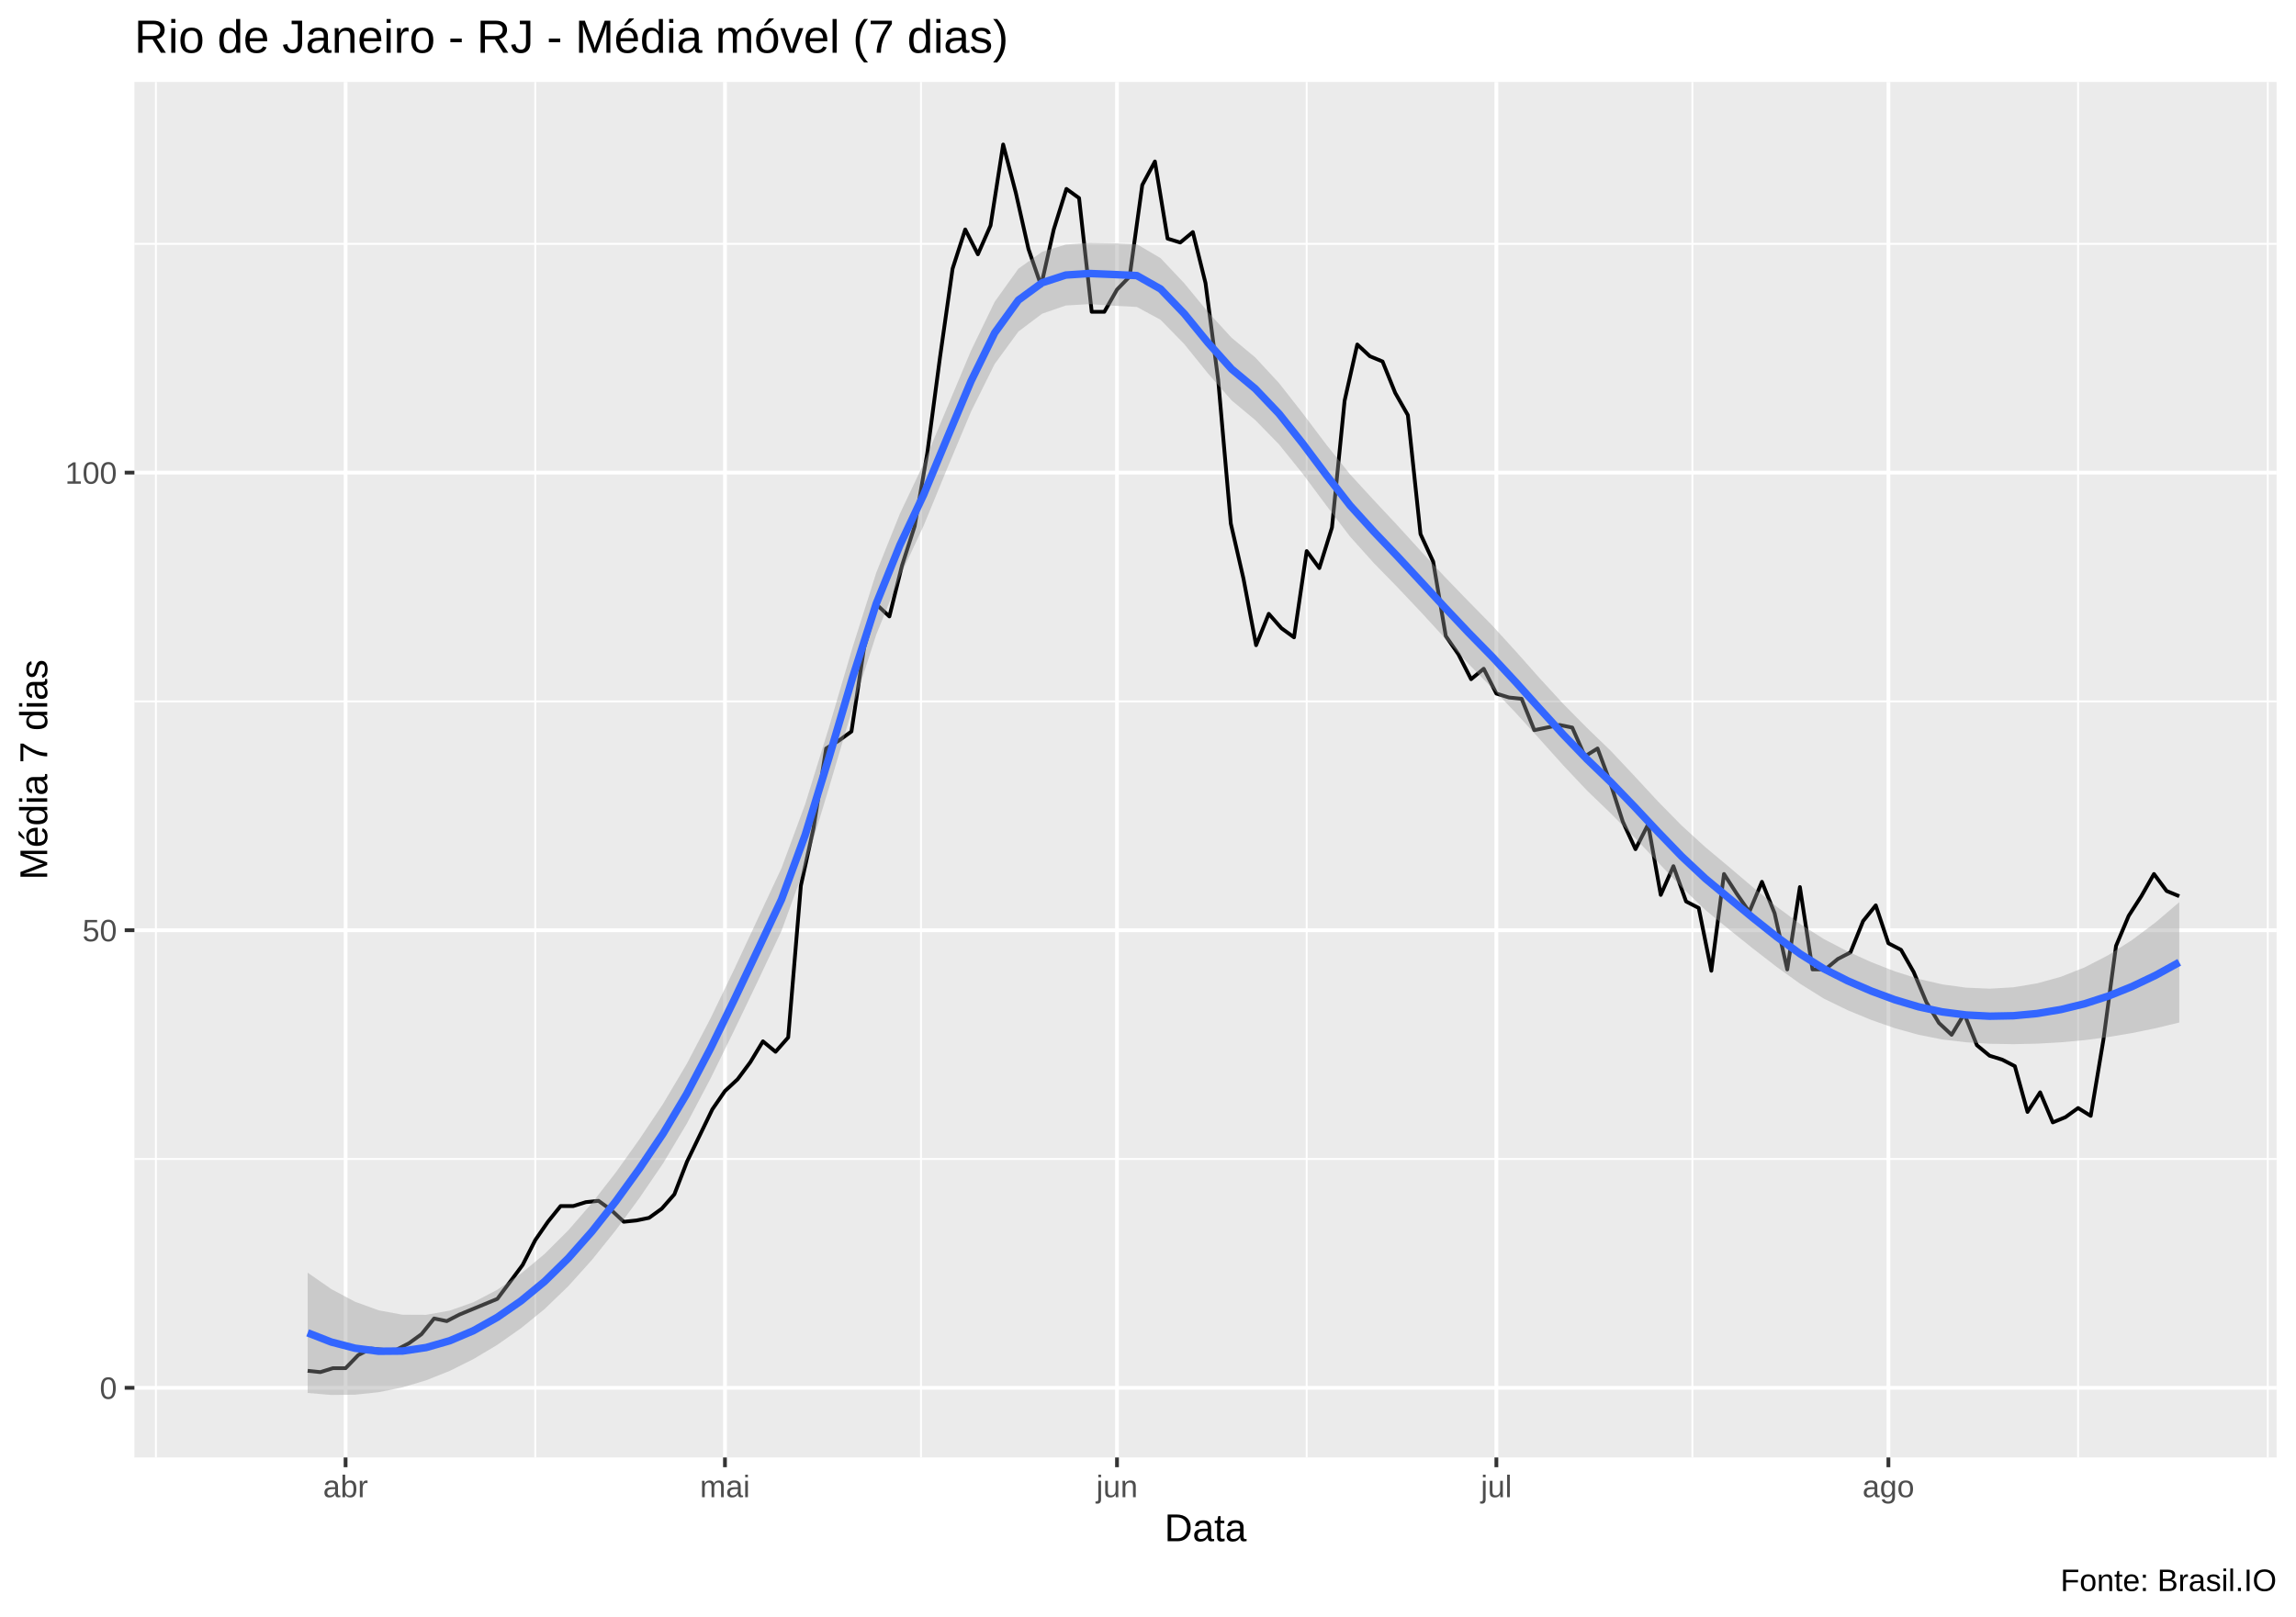
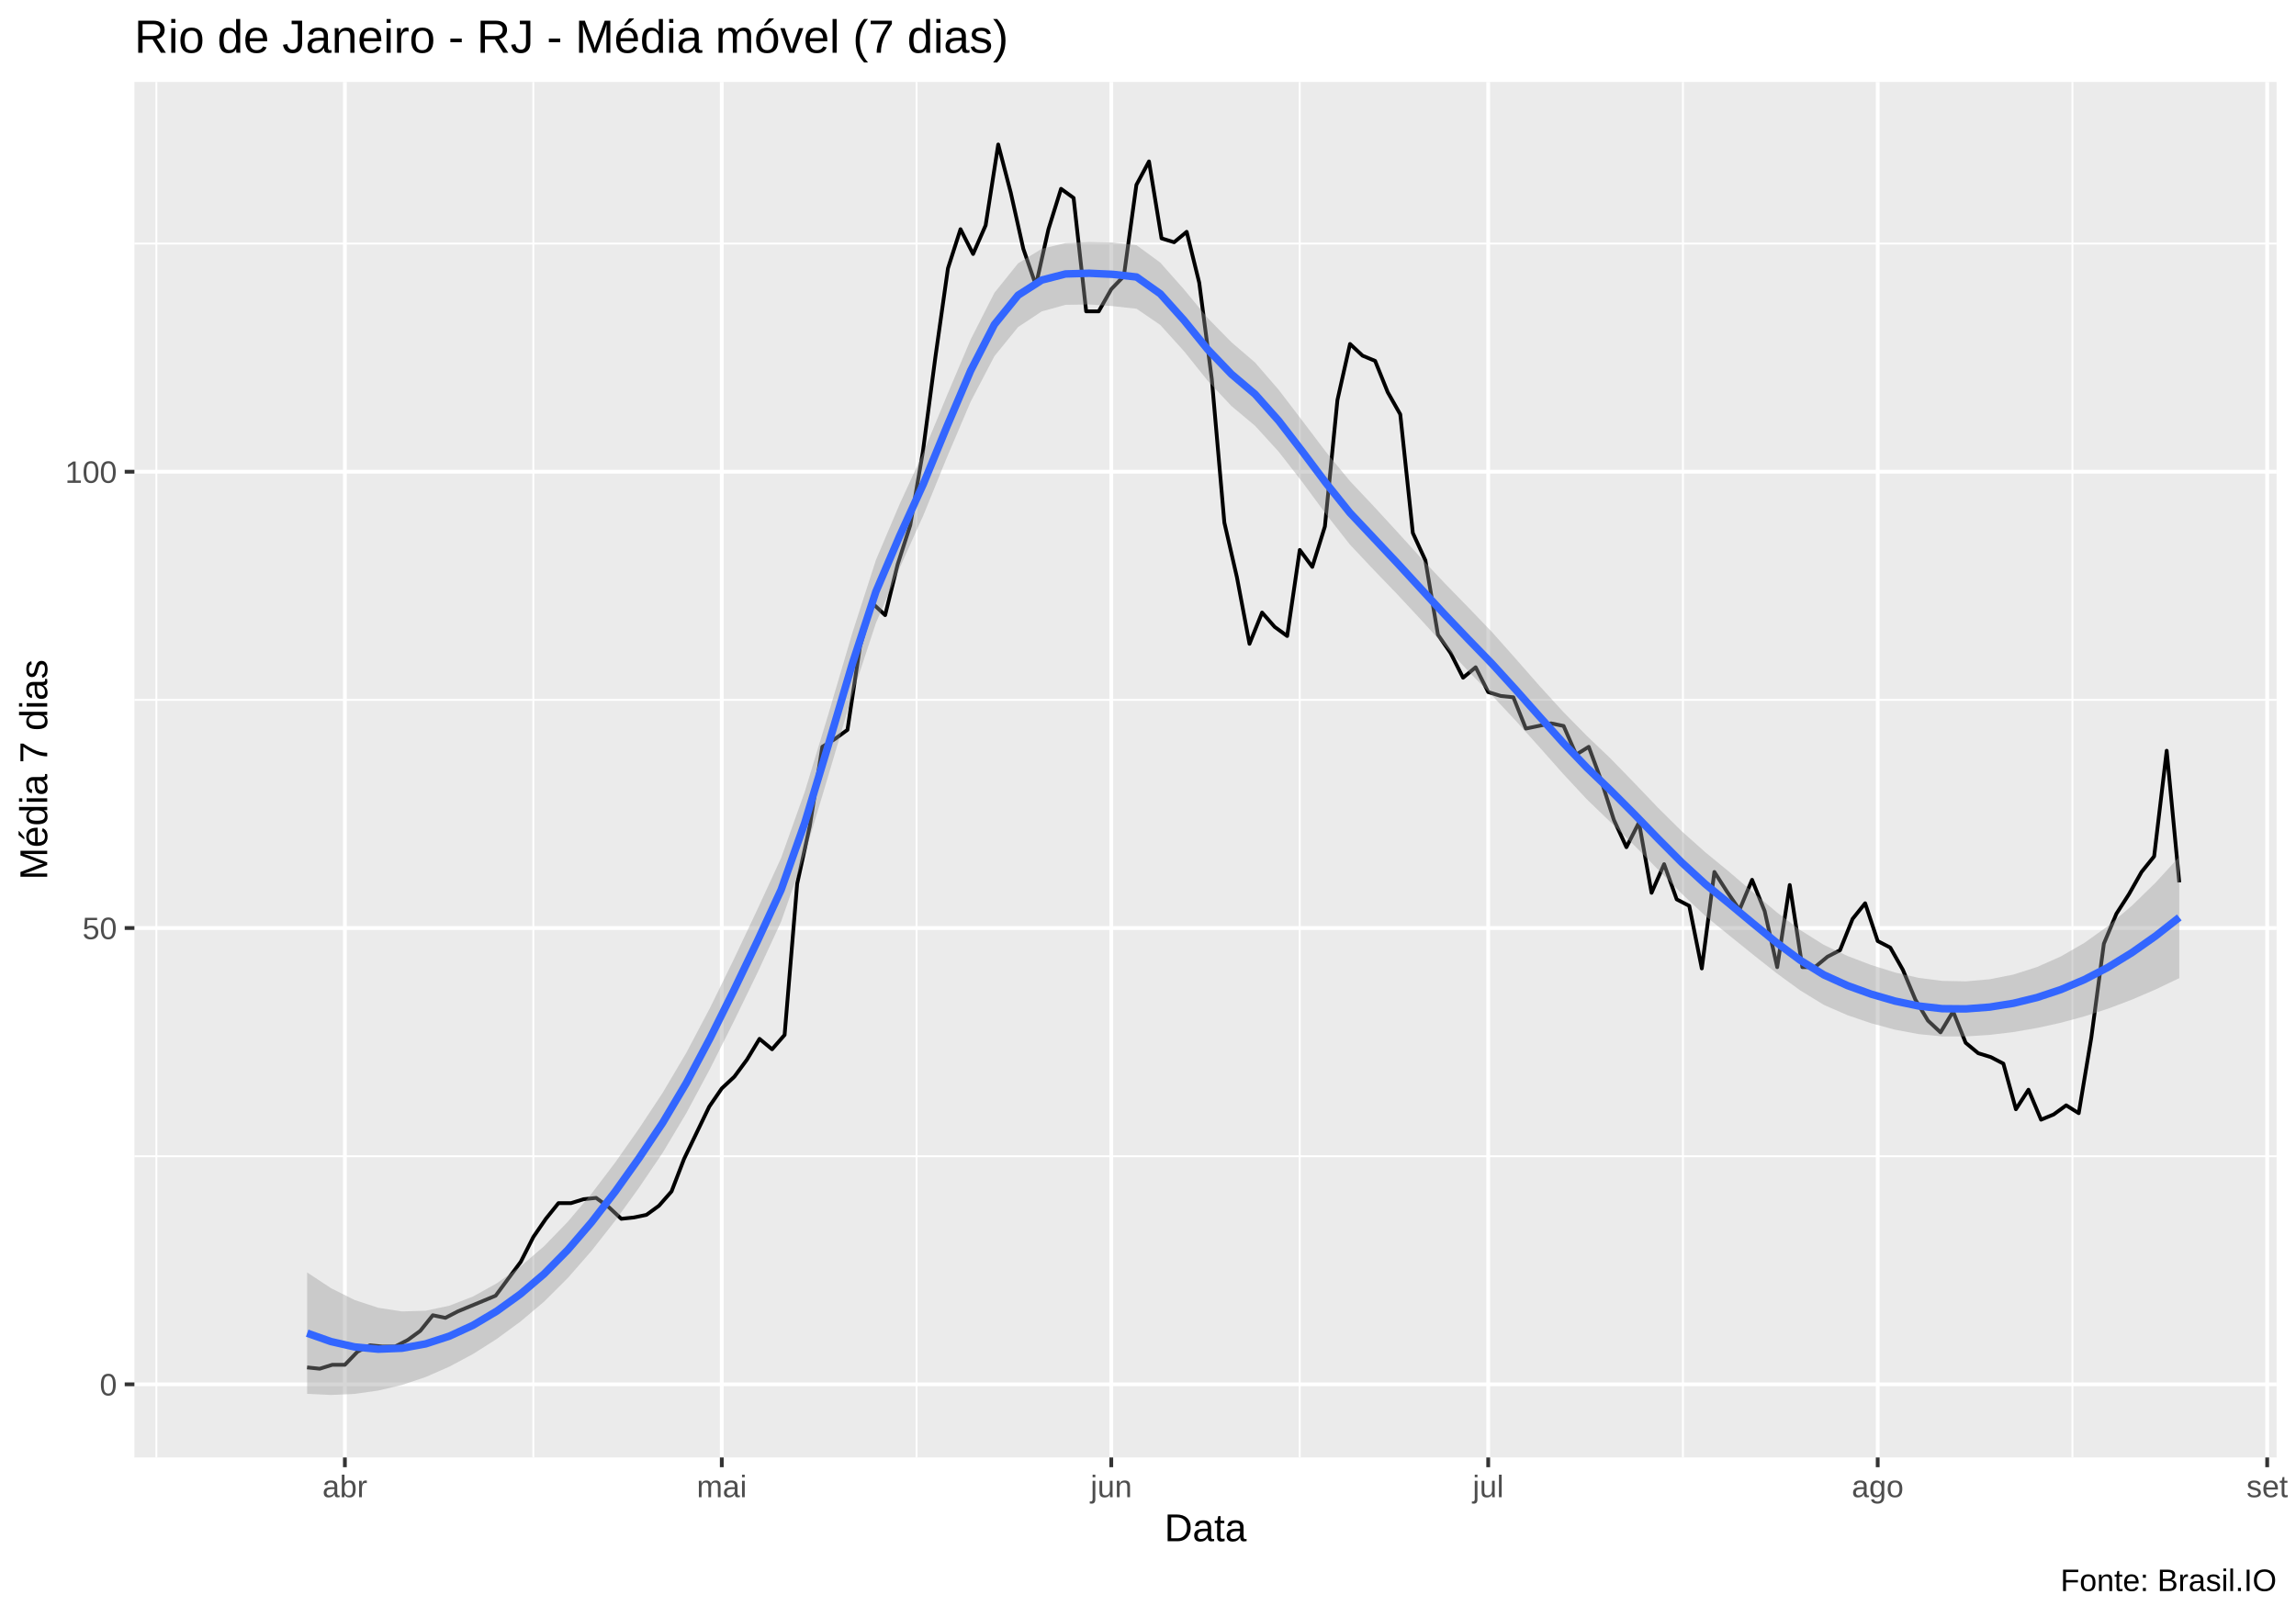
<svg xmlns="http://www.w3.org/2000/svg" viewBox="0 0 649.50 457.50">
  <defs>
    <style type="text/css">
    line, polyline, polygon, path, rect, circle {
      fill: none;
      stroke: #000000;
      stroke-linecap: round;
      stroke-linejoin: round;
      stroke-miterlimit: 10.00;
    }
  </style>
  </defs>
  <rect width="100%" height="100%" style="stroke: none; fill: #FFFFFF;" />
  <rect x="0.00" y="0" width="649.50" height="457.50" style="stroke-width: 1.07; stroke: #FFFFFF; fill: #FFFFFF;" />
  <defs>
    <clipPath id="cpMzguMDJ8NjQ0LjAyfDQxMi4zOHwyMy4xOQ==">
      <rect x="38.02" y="23.19" width="606.00" height="389.19" />
    </clipPath>
  </defs>
  <rect x="38.02" y="23.19" width="606.00" height="389.19" style="stroke-width: 1.07; stroke: none; fill: #EBEBEB;" clip-path="url(#cpMzguMDJ8NjQ0LjAyfDQxMi4zOHwyMy4xOQ==)" />
-   <polyline points="38.02,327.92 644.02,327.92 " style="stroke-width: 0.53; stroke: #FFFFFF; stroke-linecap: butt;" clip-path="url(#cpMzguMDJ8NjQ0LjAyfDQxMi4zOHwyMy4xOQ==)" />
-   <polyline points="38.02,198.46 644.02,198.46 " style="stroke-width: 0.53; stroke: #FFFFFF; stroke-linecap: butt;" clip-path="url(#cpMzguMDJ8NjQ0LjAyfDQxMi4zOHwyMy4xOQ==)" />
-   <polyline points="38.02,68.99 644.02,68.99 " style="stroke-width: 0.53; stroke: #FFFFFF; stroke-linecap: butt;" clip-path="url(#cpMzguMDJ8NjQ0LjAyfDQxMi4zOHwyMy4xOQ==)" />
-   <polyline points="44.10,412.38 44.10,23.19 " style="stroke-width: 0.53; stroke: #FFFFFF; stroke-linecap: butt;" clip-path="url(#cpMzguMDJ8NjQ0LjAyfDQxMi4zOHwyMy4xOQ==)" />
-   <polyline points="151.42,412.38 151.42,23.19 " style="stroke-width: 0.53; stroke: #FFFFFF; stroke-linecap: butt;" clip-path="url(#cpMzguMDJ8NjQ0LjAyfDQxMi4zOHwyMy4xOQ==)" />
-   <polyline points="260.53,412.38 260.53,23.19 " style="stroke-width: 0.53; stroke: #FFFFFF; stroke-linecap: butt;" clip-path="url(#cpMzguMDJ8NjQ0LjAyfDQxMi4zOHwyMy4xOQ==)" />
-   <polyline points="369.64,412.38 369.64,23.19 " style="stroke-width: 0.53; stroke: #FFFFFF; stroke-linecap: butt;" clip-path="url(#cpMzguMDJ8NjQ0LjAyfDQxMi4zOHwyMy4xOQ==)" />
-   <polyline points="478.75,412.38 478.75,23.19 " style="stroke-width: 0.53; stroke: #FFFFFF; stroke-linecap: butt;" clip-path="url(#cpMzguMDJ8NjQ0LjAyfDQxMi4zOHwyMy4xOQ==)" />
-   <polyline points="587.86,412.38 587.86,23.19 " style="stroke-width: 0.53; stroke: #FFFFFF; stroke-linecap: butt;" clip-path="url(#cpMzguMDJ8NjQ0LjAyfDQxMi4zOHwyMy4xOQ==)" />
-   <polyline points="641.52,412.38 641.52,23.19 " style="stroke-width: 0.53; stroke: #FFFFFF; stroke-linecap: butt;" clip-path="url(#cpMzguMDJ8NjQ0LjAyfDQxMi4zOHwyMy4xOQ==)" />
-   <polyline points="38.02,392.66 644.02,392.66 " style="stroke-width: 1.07; stroke: #FFFFFF; stroke-linecap: butt;" clip-path="url(#cpMzguMDJ8NjQ0LjAyfDQxMi4zOHwyMy4xOQ==)" />
-   <polyline points="38.02,263.19 644.02,263.19 " style="stroke-width: 1.07; stroke: #FFFFFF; stroke-linecap: butt;" clip-path="url(#cpMzguMDJ8NjQ0LjAyfDQxMi4zOHwyMy4xOQ==)" />
-   <polyline points="38.02,133.72 644.02,133.72 " style="stroke-width: 1.07; stroke: #FFFFFF; stroke-linecap: butt;" clip-path="url(#cpMzguMDJ8NjQ0LjAyfDQxMi4zOHwyMy4xOQ==)" />
-   <polyline points="97.76,412.38 97.76,23.19 " style="stroke-width: 1.07; stroke: #FFFFFF; stroke-linecap: butt;" clip-path="url(#cpMzguMDJ8NjQ0LjAyfDQxMi4zOHwyMy4xOQ==)" />
-   <polyline points="205.08,412.38 205.08,23.19 " style="stroke-width: 1.07; stroke: #FFFFFF; stroke-linecap: butt;" clip-path="url(#cpMzguMDJ8NjQ0LjAyfDQxMi4zOHwyMy4xOQ==)" />
-   <polyline points="315.98,412.38 315.98,23.19 " style="stroke-width: 1.07; stroke: #FFFFFF; stroke-linecap: butt;" clip-path="url(#cpMzguMDJ8NjQ0LjAyfDQxMi4zOHwyMy4xOQ==)" />
-   <polyline points="423.30,412.38 423.30,23.19 " style="stroke-width: 1.07; stroke: #FFFFFF; stroke-linecap: butt;" clip-path="url(#cpMzguMDJ8NjQ0LjAyfDQxMi4zOHwyMy4xOQ==)" />
-   <polyline points="534.20,412.38 534.20,23.19 " style="stroke-width: 1.07; stroke: #FFFFFF; stroke-linecap: butt;" clip-path="url(#cpMzguMDJ8NjQ0LjAyfDQxMi4zOHwyMy4xOQ==)" />
-   <polyline points="87.03,387.85 90.61,388.22 94.19,387.11 97.76,387.11 101.34,383.41 104.92,381.56 108.50,381.93 112.07,381.93 115.65,380.08 119.23,377.49 122.80,373.05 126.38,373.79 129.96,371.94 133.54,370.46 137.11,368.98 140.69,367.50 144.27,362.70 147.85,357.89 151.42,350.86 155.00,345.68 158.58,341.24 162.16,341.24 165.73,340.13 169.31,339.76 172.89,342.35 176.46,345.68 180.04,345.31 183.62,344.57 187.20,341.98 190.77,337.91 194.35,328.66 197.93,321.27 201.51,313.87 205.08,308.69 208.66,305.36 212.24,300.55 215.82,294.63 219.39,297.59 222.97,293.52 226.55,250.61 230.12,234.34 233.70,211.77 237.28,209.55 240.86,206.96 244.43,183.29 248.01,171.08 251.59,174.41 255.17,159.99 258.74,148.89 262.32,128.17 265.90,101.17 269.47,76.02 273.05,64.92 276.63,71.95 280.21,63.81 283.78,40.88 287.36,54.56 290.94,70.47 294.52,80.83 298.09,64.92 301.67,53.45 305.25,56.04 308.83,88.22 312.40,88.22 315.98,81.94 319.56,78.24 323.13,52.34 326.71,45.69 330.29,67.51 333.87,68.62 337.44,65.66 341.02,80.09 344.60,107.46 348.18,148.15 351.75,163.69 355.33,182.55 358.91,173.67 362.49,177.74 366.06,180.33 369.64,155.92 373.22,160.73 376.79,149.26 380.37,113.38 383.95,97.47 387.53,100.80 391.10,102.28 394.68,111.16 398.26,117.45 401.84,151.11 405.41,158.88 408.99,179.96 412.57,185.14 416.15,192.17 419.72,189.21 423.30,196.24 426.88,197.35 430.45,197.72 434.03,206.59 437.61,205.85 441.19,205.12 444.76,205.85 448.34,213.99 451.92,211.77 455.50,221.39 459.07,232.49 462.65,240.26 466.23,233.23 469.80,253.20 473.38,245.07 476.96,255.05 480.54,256.90 484.11,274.66 487.69,247.28 491.27,252.83 494.85,258.01 498.42,249.50 502.00,258.38 505.58,274.29 509.16,250.98 512.73,274.29 516.31,274.29 519.89,271.33 523.46,269.48 527.04,260.60 530.62,256.16 534.20,266.89 537.77,268.74 541.35,275.03 544.93,283.54 548.51,289.45 552.08,292.78 555.66,286.86 559.24,295.74 562.82,298.70 566.39,299.81 569.97,301.66 573.55,314.61 577.12,309.06 580.70,317.57 584.28,316.09 587.86,313.50 591.43,315.72 595.01,294.26 598.59,267.63 602.17,259.12 605.74,253.57 609.32,247.28 612.90,252.09 616.48,253.57 " style="stroke-width: 1.07; stroke-linecap: butt;" clip-path="url(#cpMzguMDJ8NjQ0LjAyfDQxMi4zOHwyMy4xOQ==)" />
-   <polygon points="87.03,360.08 93.73,364.74 100.44,368.31 107.14,370.74 113.84,371.98 120.54,372.01 127.24,370.81 133.94,368.44 140.65,364.93 147.35,360.37 154.05,354.79 160.75,348.10 167.45,340.39 174.16,331.77 180.86,322.37 187.56,312.33 194.26,301.03 200.96,288.20 207.66,274.31 214.37,259.94 221.07,245.62 227.77,227.53 234.47,205.89 241.17,183.17 247.88,162.02 254.58,145.32 261.28,131.18 267.98,115.19 274.68,99.21 281.38,85.38 288.09,76.02 294.79,71.24 301.49,69.20 308.19,68.72 314.89,68.83 321.60,69.09 328.30,73.03 335.00,80.13 341.70,88.26 348.40,95.56 355.10,101.14 361.81,108.38 368.51,116.93 375.21,125.81 381.91,134.20 388.61,141.50 395.32,148.66 402.02,156.02 408.72,163.22 415.42,170.15 422.12,176.96 428.82,184.31 435.53,191.87 442.23,199.16 448.93,205.94 455.63,212.41 462.33,219.53 469.04,226.78 475.74,233.60 482.44,239.71 489.14,245.31 495.84,251.01 502.54,256.49 509.25,261.44 515.95,265.70 522.65,269.18 529.35,272.22 536.05,274.84 542.76,276.97 549.46,278.52 556.16,279.44 562.86,279.73 569.56,279.34 576.26,278.23 582.97,276.37 589.67,273.73 596.37,270.26 603.07,266.00 609.77,260.98 616.48,255.25 616.48,289.30 609.77,290.93 603.07,292.30 596.37,293.42 589.67,294.29 582.97,294.91 576.26,295.29 569.56,295.43 562.86,295.32 556.16,294.90 549.46,294.11 542.76,292.78 536.05,290.92 529.35,288.58 522.65,285.82 515.95,282.55 509.25,278.36 502.54,273.53 495.84,268.35 489.14,262.98 482.44,257.48 475.74,251.07 469.04,244.00 462.33,236.90 455.63,230.12 448.93,223.67 442.23,216.56 435.53,209.10 428.82,201.74 422.12,194.71 415.42,187.83 408.72,180.56 402.02,173.25 395.32,166.16 388.61,159.29 381.91,151.82 375.21,143.05 368.51,134.04 361.81,125.73 355.10,118.86 348.40,113.28 341.70,105.64 335.00,97.35 328.30,90.48 321.60,86.85 314.89,86.49 308.19,86.04 301.49,86.44 294.79,88.76 288.09,93.81 281.38,102.98 274.68,116.49 267.98,132.46 261.28,148.77 254.58,163.11 247.88,179.55 241.17,200.34 234.47,223.03 227.77,244.99 221.07,263.39 214.37,277.60 207.66,291.60 200.96,305.23 194.26,317.97 187.56,329.18 180.86,339.00 174.16,348.12 167.45,356.47 160.75,363.92 154.05,370.38 147.35,375.82 140.65,380.52 133.94,384.53 127.24,387.87 120.54,390.54 113.84,392.54 107.14,393.90 100.44,394.61 93.73,394.69 87.03,394.12 " style="stroke-width: 0.00; stroke: none; fill: #999999; fill-opacity: 0.40;" clip-path="url(#cpMzguMDJ8NjQ0LjAyfDQxMi4zOHwyMy4xOQ==)" />
-   <polyline points="87.03,360.08 93.73,364.74 100.44,368.31 107.14,370.74 113.84,371.98 120.54,372.01 127.24,370.81 133.94,368.44 140.65,364.93 147.35,360.37 154.05,354.79 160.75,348.10 167.45,340.39 174.16,331.77 180.86,322.37 187.56,312.33 194.26,301.03 200.96,288.20 207.66,274.31 214.37,259.94 221.07,245.62 227.77,227.53 234.47,205.89 241.17,183.17 247.88,162.02 254.58,145.32 261.28,131.18 267.98,115.19 274.68,99.21 281.38,85.38 288.09,76.02 294.79,71.24 301.49,69.20 308.19,68.72 314.89,68.83 321.60,69.09 328.30,73.03 335.00,80.13 341.70,88.26 348.40,95.56 355.10,101.14 361.81,108.38 368.51,116.93 375.21,125.81 381.91,134.20 388.61,141.50 395.32,148.66 402.02,156.02 408.72,163.22 415.42,170.15 422.12,176.96 428.82,184.31 435.53,191.87 442.23,199.16 448.93,205.94 455.63,212.41 462.33,219.53 469.04,226.78 475.74,233.60 482.44,239.71 489.14,245.31 495.84,251.01 502.54,256.49 509.25,261.44 515.95,265.70 522.65,269.18 529.35,272.22 536.05,274.84 542.76,276.97 549.46,278.52 556.16,279.44 562.86,279.73 569.56,279.34 576.26,278.23 582.97,276.37 589.67,273.73 596.37,270.26 603.07,266.00 609.77,260.98 616.48,255.25 " style="stroke-width: 2.13; stroke: none;" clip-path="url(#cpMzguMDJ8NjQ0LjAyfDQxMi4zOHwyMy4xOQ==)" />
-   <polyline points="616.48,289.30 609.77,290.93 603.07,292.30 596.37,293.42 589.67,294.29 582.97,294.91 576.26,295.29 569.56,295.43 562.86,295.32 556.16,294.90 549.46,294.11 542.76,292.78 536.05,290.92 529.35,288.58 522.65,285.82 515.95,282.55 509.25,278.36 502.54,273.53 495.84,268.35 489.14,262.98 482.44,257.48 475.74,251.07 469.04,244.00 462.33,236.90 455.63,230.12 448.93,223.67 442.23,216.56 435.53,209.10 428.82,201.74 422.12,194.71 415.42,187.83 408.72,180.56 402.02,173.25 395.32,166.16 388.61,159.29 381.91,151.82 375.21,143.05 368.51,134.04 361.81,125.73 355.10,118.86 348.40,113.28 341.70,105.64 335.00,97.35 328.30,90.48 321.60,86.85 314.89,86.49 308.19,86.04 301.49,86.44 294.79,88.76 288.09,93.81 281.38,102.98 274.68,116.49 267.98,132.46 261.28,148.77 254.58,163.11 247.88,179.55 241.17,200.34 234.47,223.03 227.77,244.99 221.07,263.39 214.37,277.60 207.66,291.60 200.96,305.23 194.26,317.97 187.56,329.18 180.86,339.00 174.16,348.12 167.45,356.47 160.75,363.92 154.05,370.38 147.35,375.82 140.65,380.52 133.94,384.53 127.24,387.87 120.54,390.54 113.84,392.54 107.14,393.90 100.44,394.61 93.73,394.69 87.03,394.12 " style="stroke-width: 2.13; stroke: none;" clip-path="url(#cpMzguMDJ8NjQ0LjAyfDQxMi4zOHwyMy4xOQ==)" />
-   <polyline points="87.03,377.10 93.73,379.72 100.44,381.46 107.14,382.32 113.84,382.26 120.54,381.27 127.24,379.34 133.94,376.49 140.65,372.73 147.35,368.09 154.05,362.58 160.75,356.01 167.45,348.43 174.16,339.95 180.86,330.69 187.56,320.75 194.26,309.50 200.96,296.71 207.66,282.95 214.37,268.77 221.07,254.50 227.77,236.26 234.47,214.46 241.17,191.75 247.88,170.79 254.58,154.21 261.28,139.97 267.98,123.82 274.68,107.85 281.38,94.18 288.09,84.91 294.79,80.00 301.49,77.82 308.19,77.38 314.89,77.66 321.60,77.97 328.30,81.76 335.00,88.74 341.70,96.95 348.40,104.42 355.10,110.00 361.81,117.05 368.51,125.49 375.21,134.43 381.91,143.01 388.61,150.39 395.32,157.41 402.02,164.63 408.72,171.89 415.42,178.99 422.12,185.83 428.82,193.03 435.53,200.49 442.23,207.86 448.93,214.81 455.63,221.26 462.33,228.22 469.04,235.39 475.74,242.33 482.44,248.60 489.14,254.15 495.84,259.68 502.54,265.01 509.25,269.90 515.95,274.12 522.65,277.50 529.35,280.40 536.05,282.88 542.76,284.87 549.46,286.31 556.16,287.17 562.86,287.52 569.56,287.39 576.26,286.76 582.97,285.64 589.67,284.01 596.37,281.84 603.07,279.15 609.77,275.96 616.48,272.27 " style="stroke-width: 2.13; stroke: #3366FF; stroke-linecap: butt;" clip-path="url(#cpMzguMDJ8NjQ0LjAyfDQxMi4zOHwyMy4xOQ==)" />
+   <polyline points="38.02,327.13 644.02,327.13 " style="stroke-width: 0.53; stroke: #FFFFFF; stroke-linecap: butt;" clip-path="url(#cpMzguMDJ8NjQ0LjAyfDQxMi4zOHwyMy4xOQ==)" />
+   <polyline points="38.02,198.02 644.02,198.02 " style="stroke-width: 0.53; stroke: #FFFFFF; stroke-linecap: butt;" clip-path="url(#cpMzguMDJ8NjQ0LjAyfDQxMi4zOHwyMy4xOQ==)" />
+   <polyline points="38.02,68.91 644.02,68.91 " style="stroke-width: 0.53; stroke: #FFFFFF; stroke-linecap: butt;" clip-path="url(#cpMzguMDJ8NjQ0LjAyfDQxMi4zOHwyMy4xOQ==)" />
+   <polyline points="44.24,412.38 44.24,23.19 " style="stroke-width: 0.53; stroke: #FFFFFF; stroke-linecap: butt;" clip-path="url(#cpMzguMDJ8NjQ0LjAyfDQxMi4zOHwyMy4xOQ==)" />
+   <polyline points="150.87,412.38 150.87,23.19 " style="stroke-width: 0.53; stroke: #FFFFFF; stroke-linecap: butt;" clip-path="url(#cpMzguMDJ8NjQ0LjAyfDQxMi4zOHwyMy4xOQ==)" />
+   <polyline points="259.27,412.38 259.27,23.19 " style="stroke-width: 0.53; stroke: #FFFFFF; stroke-linecap: butt;" clip-path="url(#cpMzguMDJ8NjQ0LjAyfDQxMi4zOHwyMy4xOQ==)" />
+   <polyline points="367.68,412.38 367.68,23.19 " style="stroke-width: 0.53; stroke: #FFFFFF; stroke-linecap: butt;" clip-path="url(#cpMzguMDJ8NjQ0LjAyfDQxMi4zOHwyMy4xOQ==)" />
+   <polyline points="476.08,412.38 476.08,23.19 " style="stroke-width: 0.53; stroke: #FFFFFF; stroke-linecap: butt;" clip-path="url(#cpMzguMDJ8NjQ0LjAyfDQxMi4zOHwyMy4xOQ==)" />
+   <polyline points="586.26,412.38 586.26,23.19 " style="stroke-width: 0.53; stroke: #FFFFFF; stroke-linecap: butt;" clip-path="url(#cpMzguMDJ8NjQ0LjAyfDQxMi4zOHwyMy4xOQ==)" />
+   <polyline points="38.02,391.68 644.02,391.68 " style="stroke-width: 1.07; stroke: #FFFFFF; stroke-linecap: butt;" clip-path="url(#cpMzguMDJ8NjQ0LjAyfDQxMi4zOHwyMy4xOQ==)" />
+   <polyline points="38.02,262.57 644.02,262.57 " style="stroke-width: 1.07; stroke: #FFFFFF; stroke-linecap: butt;" clip-path="url(#cpMzguMDJ8NjQ0LjAyfDQxMi4zOHwyMy4xOQ==)" />
+   <polyline points="38.02,133.47 644.02,133.47 " style="stroke-width: 1.07; stroke: #FFFFFF; stroke-linecap: butt;" clip-path="url(#cpMzguMDJ8NjQ0LjAyfDQxMi4zOHwyMy4xOQ==)" />
+   <polyline points="97.56,412.38 97.56,23.19 " style="stroke-width: 1.07; stroke: #FFFFFF; stroke-linecap: butt;" clip-path="url(#cpMzguMDJ8NjQ0LjAyfDQxMi4zOHwyMy4xOQ==)" />
+   <polyline points="204.18,412.38 204.18,23.19 " style="stroke-width: 1.07; stroke: #FFFFFF; stroke-linecap: butt;" clip-path="url(#cpMzguMDJ8NjQ0LjAyfDQxMi4zOHwyMy4xOQ==)" />
+   <polyline points="314.36,412.38 314.36,23.19 " style="stroke-width: 1.07; stroke: #FFFFFF; stroke-linecap: butt;" clip-path="url(#cpMzguMDJ8NjQ0LjAyfDQxMi4zOHwyMy4xOQ==)" />
+   <polyline points="420.99,412.38 420.99,23.19 " style="stroke-width: 1.07; stroke: #FFFFFF; stroke-linecap: butt;" clip-path="url(#cpMzguMDJ8NjQ0LjAyfDQxMi4zOHwyMy4xOQ==)" />
+   <polyline points="531.17,412.38 531.17,23.19 " style="stroke-width: 1.07; stroke: #FFFFFF; stroke-linecap: butt;" clip-path="url(#cpMzguMDJ8NjQ0LjAyfDQxMi4zOHwyMy4xOQ==)" />
+   <polyline points="641.35,412.38 641.35,23.19 " style="stroke-width: 1.07; stroke: #FFFFFF; stroke-linecap: butt;" clip-path="url(#cpMzguMDJ8NjQ0LjAyfDQxMi4zOHwyMy4xOQ==)" />
+   <polyline points="86.89,386.89 90.45,387.26 94.00,386.15 97.56,386.15 101.11,382.46 104.66,380.62 108.22,380.99 111.77,380.99 115.33,379.14 118.88,376.56 122.44,372.13 125.99,372.87 129.54,371.03 133.10,369.55 136.65,368.08 140.21,366.60 143.76,361.80 147.32,357.01 150.87,350.00 154.42,344.84 157.98,340.41 161.53,340.41 165.09,339.30 168.64,338.93 172.19,341.52 175.75,344.84 179.30,344.47 182.86,343.73 186.41,341.15 189.97,337.09 193.52,327.87 197.07,320.49 200.63,313.11 204.18,307.95 207.74,304.63 211.29,299.83 214.85,293.93 218.40,296.88 221.95,292.82 225.51,250.03 229.06,233.80 232.62,211.30 236.17,209.09 239.73,206.50 243.28,182.90 246.83,170.72 250.39,174.04 253.94,159.66 257.50,148.59 261.05,127.93 264.61,101.00 268.16,75.92 271.71,64.85 275.27,71.86 278.82,63.75 282.38,40.88 285.93,54.52 289.48,70.39 293.04,80.72 296.59,64.85 300.15,53.42 303.70,56.00 307.26,88.09 310.81,88.09 314.36,81.82 317.92,78.13 321.47,52.31 325.03,45.67 328.58,67.44 332.14,68.54 335.69,65.59 339.24,79.98 342.80,107.28 346.35,147.85 349.91,163.35 353.46,182.16 357.02,173.31 360.57,177.36 364.12,179.95 367.68,155.60 371.23,160.39 374.79,148.96 378.34,113.18 381.90,97.32 385.45,100.64 389.00,102.11 392.56,110.96 396.11,117.23 399.67,150.80 403.22,158.55 406.77,179.58 410.33,184.74 413.88,191.75 417.44,188.80 420.99,195.81 424.55,196.91 428.10,197.28 431.65,206.14 435.21,205.40 438.76,204.66 442.32,205.40 445.87,213.51 449.43,211.30 452.98,220.89 456.53,231.96 460.09,239.70 463.64,232.70 467.20,252.61 470.75,244.50 474.31,254.46 477.86,256.30 481.41,274.01 484.97,246.71 488.52,252.25 492.08,257.41 495.63,248.93 499.19,257.78 502.74,273.64 506.29,250.40 509.85,273.64 513.40,273.64 516.96,270.69 520.51,268.85 524.06,259.99 527.62,255.57 531.17,266.26 534.73,268.11 538.28,274.38 541.84,282.86 545.39,288.77 548.94,292.09 552.50,286.18 556.05,295.04 559.61,297.99 563.16,299.09 566.72,300.94 570.27,313.85 573.82,308.32 577.38,316.80 580.93,315.33 584.49,312.74 588.04,314.96 591.60,293.56 595.15,267.00 598.70,258.52 602.26,252.98 605.81,246.71 609.37,242.29 612.92,212.41 616.48,249.66 " style="stroke-width: 1.07; stroke-linecap: butt;" clip-path="url(#cpMzguMDJ8NjQ0LjAyfDQxMi4zOHwyMy4xOQ==)" />
+   <polygon points="86.89,360.02 93.60,364.45 100.30,367.81 107.00,370.02 113.71,371.05 120.41,370.85 127.11,369.43 133.82,366.82 140.52,363.10 147.23,358.33 153.93,352.57 160.63,345.66 167.34,337.72 174.04,328.90 180.74,319.35 187.45,309.20 194.15,297.86 200.85,285.16 207.56,271.47 214.26,257.29 220.96,242.75 227.67,223.96 234.37,201.92 241.08,179.17 247.78,158.45 254.48,142.66 261.19,128.05 267.89,111.86 274.59,96.05 281.30,82.84 288.00,74.51 294.70,70.39 301.41,68.77 308.11,68.48 314.81,68.62 321.52,69.38 328.22,74.30 334.93,81.87 341.63,89.98 348.33,96.81 355.04,102.57 361.74,110.31 368.44,119.08 375.15,127.93 381.85,136.08 388.55,143.18 395.26,150.48 401.96,157.85 408.66,164.99 415.37,171.87 422.07,178.84 428.78,186.39 435.48,194.03 442.18,201.37 448.89,208.20 455.59,214.60 462.29,221.49 469.00,228.51 475.70,235.15 482.40,241.13 489.11,246.63 495.81,252.39 502.51,258.03 509.22,263.12 515.92,267.33 522.63,270.48 529.33,273.04 536.03,275.14 542.74,276.67 549.44,277.53 556.14,277.66 562.85,277.07 569.55,275.74 576.25,273.60 582.96,270.62 589.66,266.76 596.36,261.96 603.07,256.26 609.77,249.73 616.48,242.40 616.48,276.75 609.77,279.96 603.07,282.84 596.36,285.38 589.66,287.56 582.96,289.38 576.25,290.85 569.55,292.01 562.85,292.81 556.14,293.24 549.44,293.24 542.74,292.59 536.03,291.33 529.33,289.52 522.63,287.24 515.92,284.31 509.22,280.20 502.51,275.31 495.81,270.02 489.11,264.61 482.40,259.15 475.70,252.83 469.00,246.00 462.29,239.17 455.59,232.62 448.89,226.16 442.18,218.94 435.48,211.39 428.78,203.93 422.07,196.77 415.37,189.91 408.66,182.70 401.96,175.34 395.26,168.14 388.55,161.18 381.85,154.06 375.15,145.53 368.44,136.45 361.74,127.83 355.04,120.48 348.33,114.86 341.63,107.72 334.93,99.36 328.22,91.94 321.52,87.36 314.81,86.62 308.11,86.14 301.41,86.25 294.70,88.10 288.00,92.54 281.30,100.78 274.59,113.64 267.89,129.37 261.19,145.85 254.48,160.72 247.78,176.30 241.08,196.64 234.37,219.30 227.67,241.62 220.96,260.77 214.26,275.26 207.56,289.05 200.85,302.41 194.15,314.96 187.45,326.18 180.74,336.09 174.04,345.37 167.34,353.91 160.63,361.58 153.93,368.27 147.23,373.92 140.52,378.84 133.82,383.09 127.11,386.68 120.41,389.61 113.71,391.86 107.00,393.44 100.30,394.38 93.60,394.69 86.89,394.37 " style="stroke-width: 0.00; stroke: none; fill: #999999; fill-opacity: 0.40;" clip-path="url(#cpMzguMDJ8NjQ0LjAyfDQxMi4zOHwyMy4xOQ==)" />
+   <polyline points="86.89,360.02 93.60,364.45 100.30,367.81 107.00,370.02 113.71,371.05 120.41,370.85 127.11,369.43 133.82,366.82 140.52,363.10 147.23,358.33 153.93,352.57 160.63,345.66 167.34,337.72 174.04,328.90 180.74,319.35 187.45,309.20 194.15,297.86 200.85,285.16 207.56,271.47 214.26,257.29 220.96,242.75 227.67,223.96 234.37,201.92 241.08,179.17 247.78,158.45 254.48,142.66 261.19,128.05 267.89,111.86 274.59,96.05 281.30,82.84 288.00,74.51 294.70,70.39 301.41,68.77 308.11,68.48 314.81,68.62 321.52,69.38 328.22,74.30 334.93,81.87 341.63,89.98 348.33,96.81 355.04,102.57 361.74,110.31 368.44,119.08 375.15,127.93 381.85,136.08 388.55,143.18 395.26,150.48 401.96,157.85 408.66,164.99 415.37,171.87 422.07,178.84 428.78,186.39 435.48,194.03 442.18,201.37 448.89,208.20 455.59,214.60 462.29,221.49 469.00,228.51 475.70,235.15 482.40,241.13 489.11,246.63 495.81,252.39 502.51,258.03 509.22,263.12 515.92,267.33 522.63,270.48 529.33,273.04 536.03,275.14 542.74,276.67 549.44,277.53 556.14,277.66 562.85,277.07 569.55,275.74 576.25,273.60 582.96,270.62 589.66,266.76 596.36,261.96 603.07,256.26 609.77,249.73 616.48,242.40 " style="stroke-width: 2.13; stroke: none;" clip-path="url(#cpMzguMDJ8NjQ0LjAyfDQxMi4zOHwyMy4xOQ==)" />
+   <polyline points="616.48,276.75 609.77,279.96 603.07,282.84 596.36,285.38 589.66,287.56 582.96,289.38 576.25,290.85 569.55,292.01 562.85,292.81 556.14,293.24 549.44,293.24 542.74,292.59 536.03,291.33 529.33,289.52 522.63,287.24 515.92,284.31 509.22,280.20 502.51,275.31 495.81,270.02 489.11,264.61 482.40,259.15 475.70,252.83 469.00,246.00 462.29,239.17 455.59,232.62 448.89,226.16 442.18,218.94 435.48,211.39 428.78,203.93 422.07,196.77 415.37,189.91 408.66,182.70 401.96,175.34 395.26,168.14 388.55,161.18 381.85,154.06 375.15,145.53 368.44,136.45 361.74,127.83 355.04,120.48 348.33,114.86 341.63,107.72 334.93,99.36 328.22,91.94 321.52,87.36 314.81,86.62 308.11,86.14 301.41,86.25 294.70,88.10 288.00,92.54 281.30,100.78 274.59,113.64 267.89,129.37 261.19,145.85 254.48,160.72 247.78,176.30 241.08,196.64 234.37,219.30 227.67,241.62 220.96,260.77 214.26,275.26 207.56,289.05 200.85,302.41 194.15,314.96 187.45,326.18 180.74,336.09 174.04,345.37 167.34,353.91 160.63,361.58 153.93,368.27 147.23,373.92 140.52,378.84 133.82,383.09 127.11,386.68 120.41,389.61 113.71,391.86 107.00,393.44 100.30,394.38 93.60,394.69 86.89,394.37 " style="stroke-width: 2.13; stroke: none;" clip-path="url(#cpMzguMDJ8NjQ0LjAyfDQxMi4zOHwyMy4xOQ==)" />
+   <polyline points="86.89,377.20 93.60,379.57 100.30,381.09 107.00,381.73 113.71,381.46 120.41,380.23 127.11,378.05 133.82,374.96 140.52,370.97 147.23,366.13 153.93,360.42 160.63,353.62 167.34,345.81 174.04,337.13 180.74,327.72 187.45,317.69 194.15,306.41 200.85,293.78 207.56,280.26 214.26,266.27 220.96,251.76 227.67,232.79 234.37,210.61 241.08,187.90 247.78,167.38 254.48,151.69 261.19,136.95 267.89,120.61 274.59,104.85 281.30,91.81 288.00,83.53 294.70,79.24 301.41,77.51 308.11,77.31 314.81,77.62 321.52,78.37 328.22,83.12 334.93,90.61 341.63,98.85 348.33,105.84 355.04,111.53 361.74,119.07 368.44,127.77 375.15,136.73 381.85,145.07 388.55,152.18 395.26,159.31 401.96,166.59 408.66,173.85 415.37,180.89 422.07,187.80 428.78,195.16 435.48,202.71 442.18,210.16 448.89,217.18 455.59,223.61 462.29,230.33 469.00,237.26 475.70,243.99 482.40,250.14 489.11,255.62 495.81,261.20 502.51,266.67 509.22,271.66 515.92,275.82 522.63,278.86 529.33,281.28 536.03,283.23 542.74,284.63 549.44,285.39 556.14,285.45 562.85,284.94 569.55,283.87 576.25,282.23 582.96,280.00 589.66,277.16 596.36,273.67 603.07,269.55 609.77,264.84 616.48,259.57 " style="stroke-width: 2.13; stroke: #3366FF; stroke-linecap: butt;" clip-path="url(#cpMzguMDJ8NjQ0LjAyfDQxMi4zOHwyMy4xOQ==)" />
  <defs>
    <clipPath id="cpMC4wMHw2NDkuNTB8NDU3LjUwfDAuMDA=">
      <rect x="0.00" y="0.00" width="649.50" height="457.50" />
    </clipPath>
  </defs>
  <g clip-path="url(#cpMC4wMHw2NDkuNTB8NDU3LjUwfDAuMDA=)">
-     <text x="28.20" y="395.81" style="font-size: 8.80px; fill: #4D4D4D; font-family: Arial;" textLength="4.89px" lengthAdjust="spacingAndGlyphs">0</text>
+     <text x="28.20" y="394.83" style="font-size: 8.80px; fill: #4D4D4D; font-family: Arial;" textLength="4.89px" lengthAdjust="spacingAndGlyphs">0</text>
  </g>
  <g clip-path="url(#cpMC4wMHw2NDkuNTB8NDU3LjUwfDAuMDA=)">
-     <text x="23.30" y="266.34" style="font-size: 8.80px; fill: #4D4D4D; font-family: Arial;" textLength="9.79px" lengthAdjust="spacingAndGlyphs">50</text>
+     <text x="23.30" y="265.72" style="font-size: 8.80px; fill: #4D4D4D; font-family: Arial;" textLength="9.79px" lengthAdjust="spacingAndGlyphs">50</text>
  </g>
  <g clip-path="url(#cpMC4wMHw2NDkuNTB8NDU3LjUwfDAuMDA=)">
-     <text x="18.41" y="136.87" style="font-size: 8.80px; fill: #4D4D4D; font-family: Arial;" textLength="14.68px" lengthAdjust="spacingAndGlyphs">100</text>
+     <text x="18.41" y="136.62" style="font-size: 8.80px; fill: #4D4D4D; font-family: Arial;" textLength="14.68px" lengthAdjust="spacingAndGlyphs">100</text>
  </g>
-   <polyline points="35.28,392.66 38.02,392.66 " style="stroke-width: 1.07; stroke: #333333; stroke-linecap: butt;" clip-path="url(#cpMC4wMHw2NDkuNTB8NDU3LjUwfDAuMDA=)" />
-   <polyline points="35.28,263.19 38.02,263.19 " style="stroke-width: 1.07; stroke: #333333; stroke-linecap: butt;" clip-path="url(#cpMC4wMHw2NDkuNTB8NDU3LjUwfDAuMDA=)" />
-   <polyline points="35.28,133.72 38.02,133.72 " style="stroke-width: 1.07; stroke: #333333; stroke-linecap: butt;" clip-path="url(#cpMC4wMHw2NDkuNTB8NDU3LjUwfDAuMDA=)" />
-   <polyline points="97.76,415.12 97.76,412.38 " style="stroke-width: 1.07; stroke: #333333; stroke-linecap: butt;" clip-path="url(#cpMC4wMHw2NDkuNTB8NDU3LjUwfDAuMDA=)" />
-   <polyline points="205.08,415.12 205.08,412.38 " style="stroke-width: 1.07; stroke: #333333; stroke-linecap: butt;" clip-path="url(#cpMC4wMHw2NDkuNTB8NDU3LjUwfDAuMDA=)" />
-   <polyline points="315.98,415.12 315.98,412.38 " style="stroke-width: 1.07; stroke: #333333; stroke-linecap: butt;" clip-path="url(#cpMC4wMHw2NDkuNTB8NDU3LjUwfDAuMDA=)" />
-   <polyline points="423.30,415.12 423.30,412.38 " style="stroke-width: 1.07; stroke: #333333; stroke-linecap: butt;" clip-path="url(#cpMC4wMHw2NDkuNTB8NDU3LjUwfDAuMDA=)" />
-   <polyline points="534.20,415.12 534.20,412.38 " style="stroke-width: 1.07; stroke: #333333; stroke-linecap: butt;" clip-path="url(#cpMC4wMHw2NDkuNTB8NDU3LjUwfDAuMDA=)" />
+   <polyline points="35.28,391.68 38.02,391.68 " style="stroke-width: 1.07; stroke: #333333; stroke-linecap: butt;" clip-path="url(#cpMC4wMHw2NDkuNTB8NDU3LjUwfDAuMDA=)" />
+   <polyline points="35.28,262.57 38.02,262.57 " style="stroke-width: 1.07; stroke: #333333; stroke-linecap: butt;" clip-path="url(#cpMC4wMHw2NDkuNTB8NDU3LjUwfDAuMDA=)" />
+   <polyline points="35.28,133.47 38.02,133.47 " style="stroke-width: 1.07; stroke: #333333; stroke-linecap: butt;" clip-path="url(#cpMC4wMHw2NDkuNTB8NDU3LjUwfDAuMDA=)" />
+   <polyline points="97.56,415.12 97.56,412.38 " style="stroke-width: 1.07; stroke: #333333; stroke-linecap: butt;" clip-path="url(#cpMC4wMHw2NDkuNTB8NDU3LjUwfDAuMDA=)" />
+   <polyline points="204.18,415.12 204.18,412.38 " style="stroke-width: 1.07; stroke: #333333; stroke-linecap: butt;" clip-path="url(#cpMC4wMHw2NDkuNTB8NDU3LjUwfDAuMDA=)" />
+   <polyline points="314.36,415.12 314.36,412.38 " style="stroke-width: 1.07; stroke: #333333; stroke-linecap: butt;" clip-path="url(#cpMC4wMHw2NDkuNTB8NDU3LjUwfDAuMDA=)" />
+   <polyline points="420.99,415.12 420.99,412.38 " style="stroke-width: 1.07; stroke: #333333; stroke-linecap: butt;" clip-path="url(#cpMC4wMHw2NDkuNTB8NDU3LjUwfDAuMDA=)" />
+   <polyline points="531.17,415.12 531.17,412.38 " style="stroke-width: 1.07; stroke: #333333; stroke-linecap: butt;" clip-path="url(#cpMC4wMHw2NDkuNTB8NDU3LjUwfDAuMDA=)" />
+   <polyline points="641.35,415.12 641.35,412.38 " style="stroke-width: 1.07; stroke: #333333; stroke-linecap: butt;" clip-path="url(#cpMC4wMHw2NDkuNTB8NDU3LjUwfDAuMDA=)" />
  <g clip-path="url(#cpMC4wMHw2NDkuNTB8NDU3LjUwfDAuMDA=)">
-     <text x="91.40" y="423.61" style="font-size: 8.80px; fill: #4D4D4D; font-family: Arial;" textLength="12.72px" lengthAdjust="spacingAndGlyphs">abr</text>
+     <text x="91.20" y="423.61" style="font-size: 8.80px; fill: #4D4D4D; font-family: Arial;" textLength="12.72px" lengthAdjust="spacingAndGlyphs">abr</text>
  </g>
  <g clip-path="url(#cpMC4wMHw2NDkuNTB8NDU3LjUwfDAuMDA=)">
-     <text x="197.99" y="423.61" style="font-size: 8.80px; fill: #4D4D4D; font-family: Arial;" textLength="14.18px" lengthAdjust="spacingAndGlyphs">mai</text>
+     <text x="197.09" y="423.61" style="font-size: 8.80px; fill: #4D4D4D; font-family: Arial;" textLength="14.18px" lengthAdjust="spacingAndGlyphs">mai</text>
  </g>
  <g clip-path="url(#cpMC4wMHw2NDkuNTB8NDU3LjUwfDAuMDA=)">
-     <text x="310.11" y="423.61" style="font-size: 8.80px; fill: #4D4D4D; font-family: Arial;" textLength="11.74px" lengthAdjust="spacingAndGlyphs">jun</text>
+     <text x="308.49" y="423.61" style="font-size: 8.80px; fill: #4D4D4D; font-family: Arial;" textLength="11.74px" lengthAdjust="spacingAndGlyphs">jun</text>
  </g>
  <g clip-path="url(#cpMC4wMHw2NDkuNTB8NDU3LjUwfDAuMDA=)">
-     <text x="418.90" y="423.61" style="font-size: 8.80px; fill: #4D4D4D; font-family: Arial;" textLength="8.80px" lengthAdjust="spacingAndGlyphs">jul</text>
+     <text x="416.59" y="423.61" style="font-size: 8.80px; fill: #4D4D4D; font-family: Arial;" textLength="8.80px" lengthAdjust="spacingAndGlyphs">jul</text>
  </g>
  <g clip-path="url(#cpMC4wMHw2NDkuNTB8NDU3LjUwfDAuMDA=)">
-     <text x="526.86" y="423.61" style="font-size: 8.80px; fill: #4D4D4D; font-family: Arial;" textLength="14.68px" lengthAdjust="spacingAndGlyphs">ago</text>
+     <text x="523.83" y="423.61" style="font-size: 8.80px; fill: #4D4D4D; font-family: Arial;" textLength="14.68px" lengthAdjust="spacingAndGlyphs">ago</text>
+   </g>
+   <g clip-path="url(#cpMC4wMHw2NDkuNTB8NDU3LjUwfDAuMDA=)">
+     <text x="635.49" y="423.61" style="font-size: 8.80px; fill: #4D4D4D; font-family: Arial;" textLength="11.74px" lengthAdjust="spacingAndGlyphs">set</text>
  </g>
  <g clip-path="url(#cpMC4wMHw2NDkuNTB8NDU3LjUwfDAuMDA=)">
    <text x="329.40" y="436.07" style="font-size: 11.00px; font-family: Arial;" textLength="23.24px" lengthAdjust="spacingAndGlyphs">Data</text>
  </g>
  <g clip-path="url(#cpMC4wMHw2NDkuNTB8NDU3LjUwfDAuMDA=)">
    <text transform="translate(13.35,248.97) rotate(-90)" style="font-size: 11.00px; font-family: Arial;" textLength="62.37px" lengthAdjust="spacingAndGlyphs">Média 7 dias</text>
  </g>
  <g clip-path="url(#cpMC4wMHw2NDkuNTB8NDU3LjUwfDAuMDA=)">
    <text x="38.02" y="14.93" style="font-size: 13.20px; font-family: Arial;" textLength="247.22px" lengthAdjust="spacingAndGlyphs">Rio de Janeiro - RJ - Média móvel (7 dias)</text>
  </g>
  <g clip-path="url(#cpMC4wMHw2NDkuNTB8NDU3LjUwfDAuMDA=)">
    <text x="582.89" y="450.17" style="font-size: 8.80px; font-family: Arial;" textLength="61.13px" lengthAdjust="spacingAndGlyphs">Fonte: Brasil.IO</text>
  </g>
</svg>
